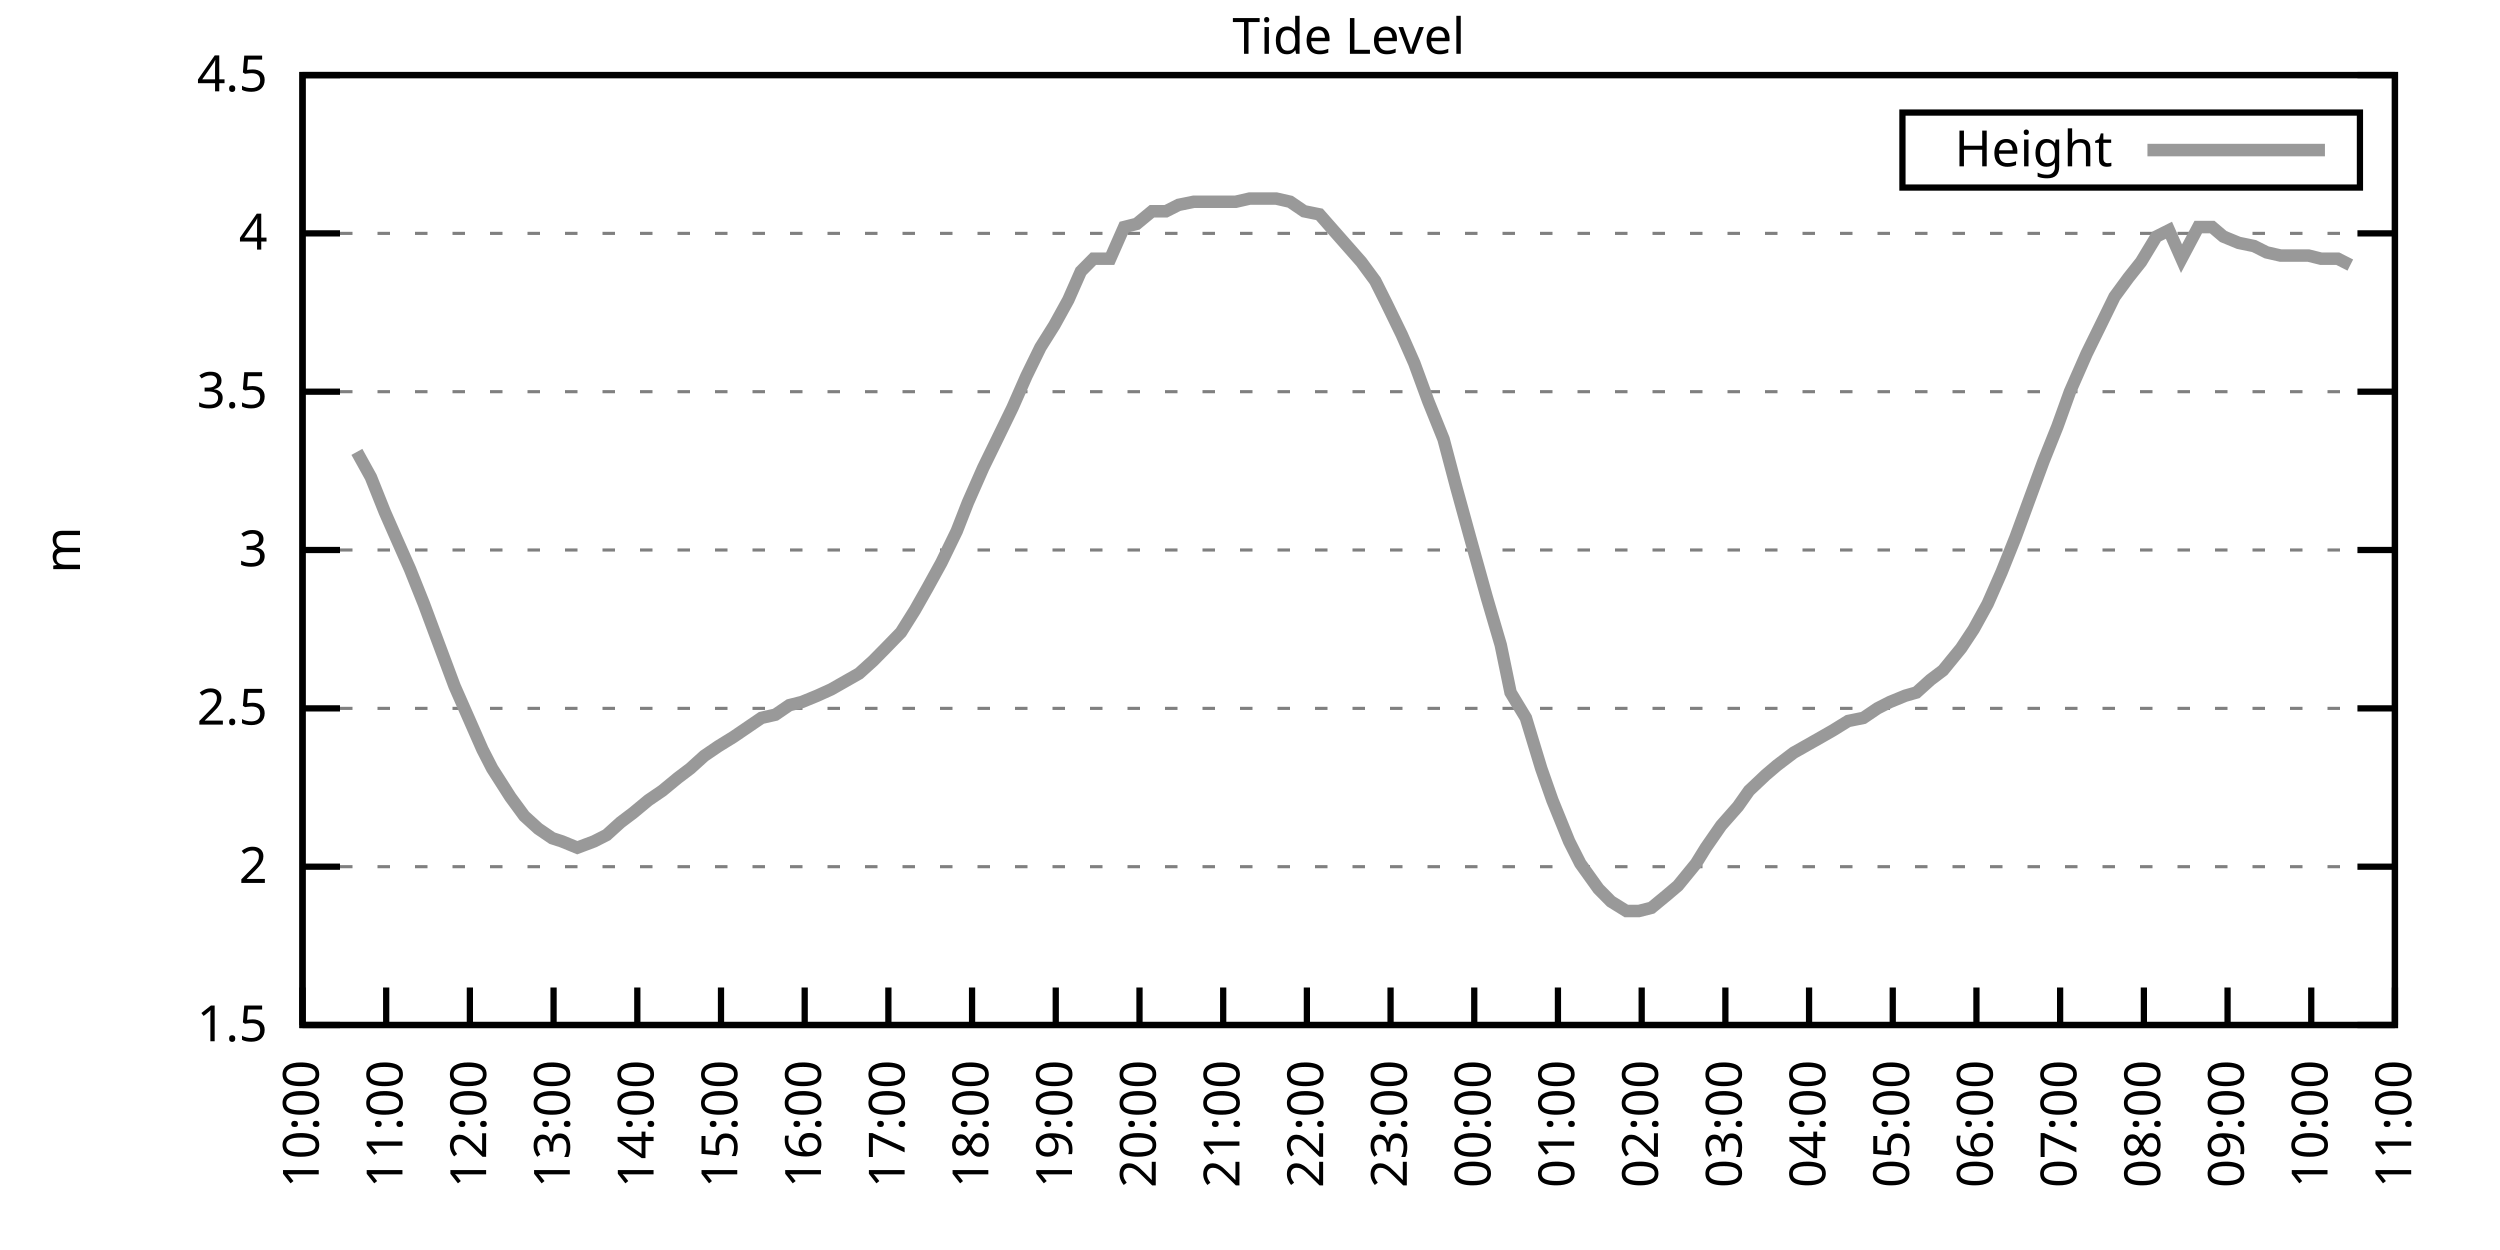
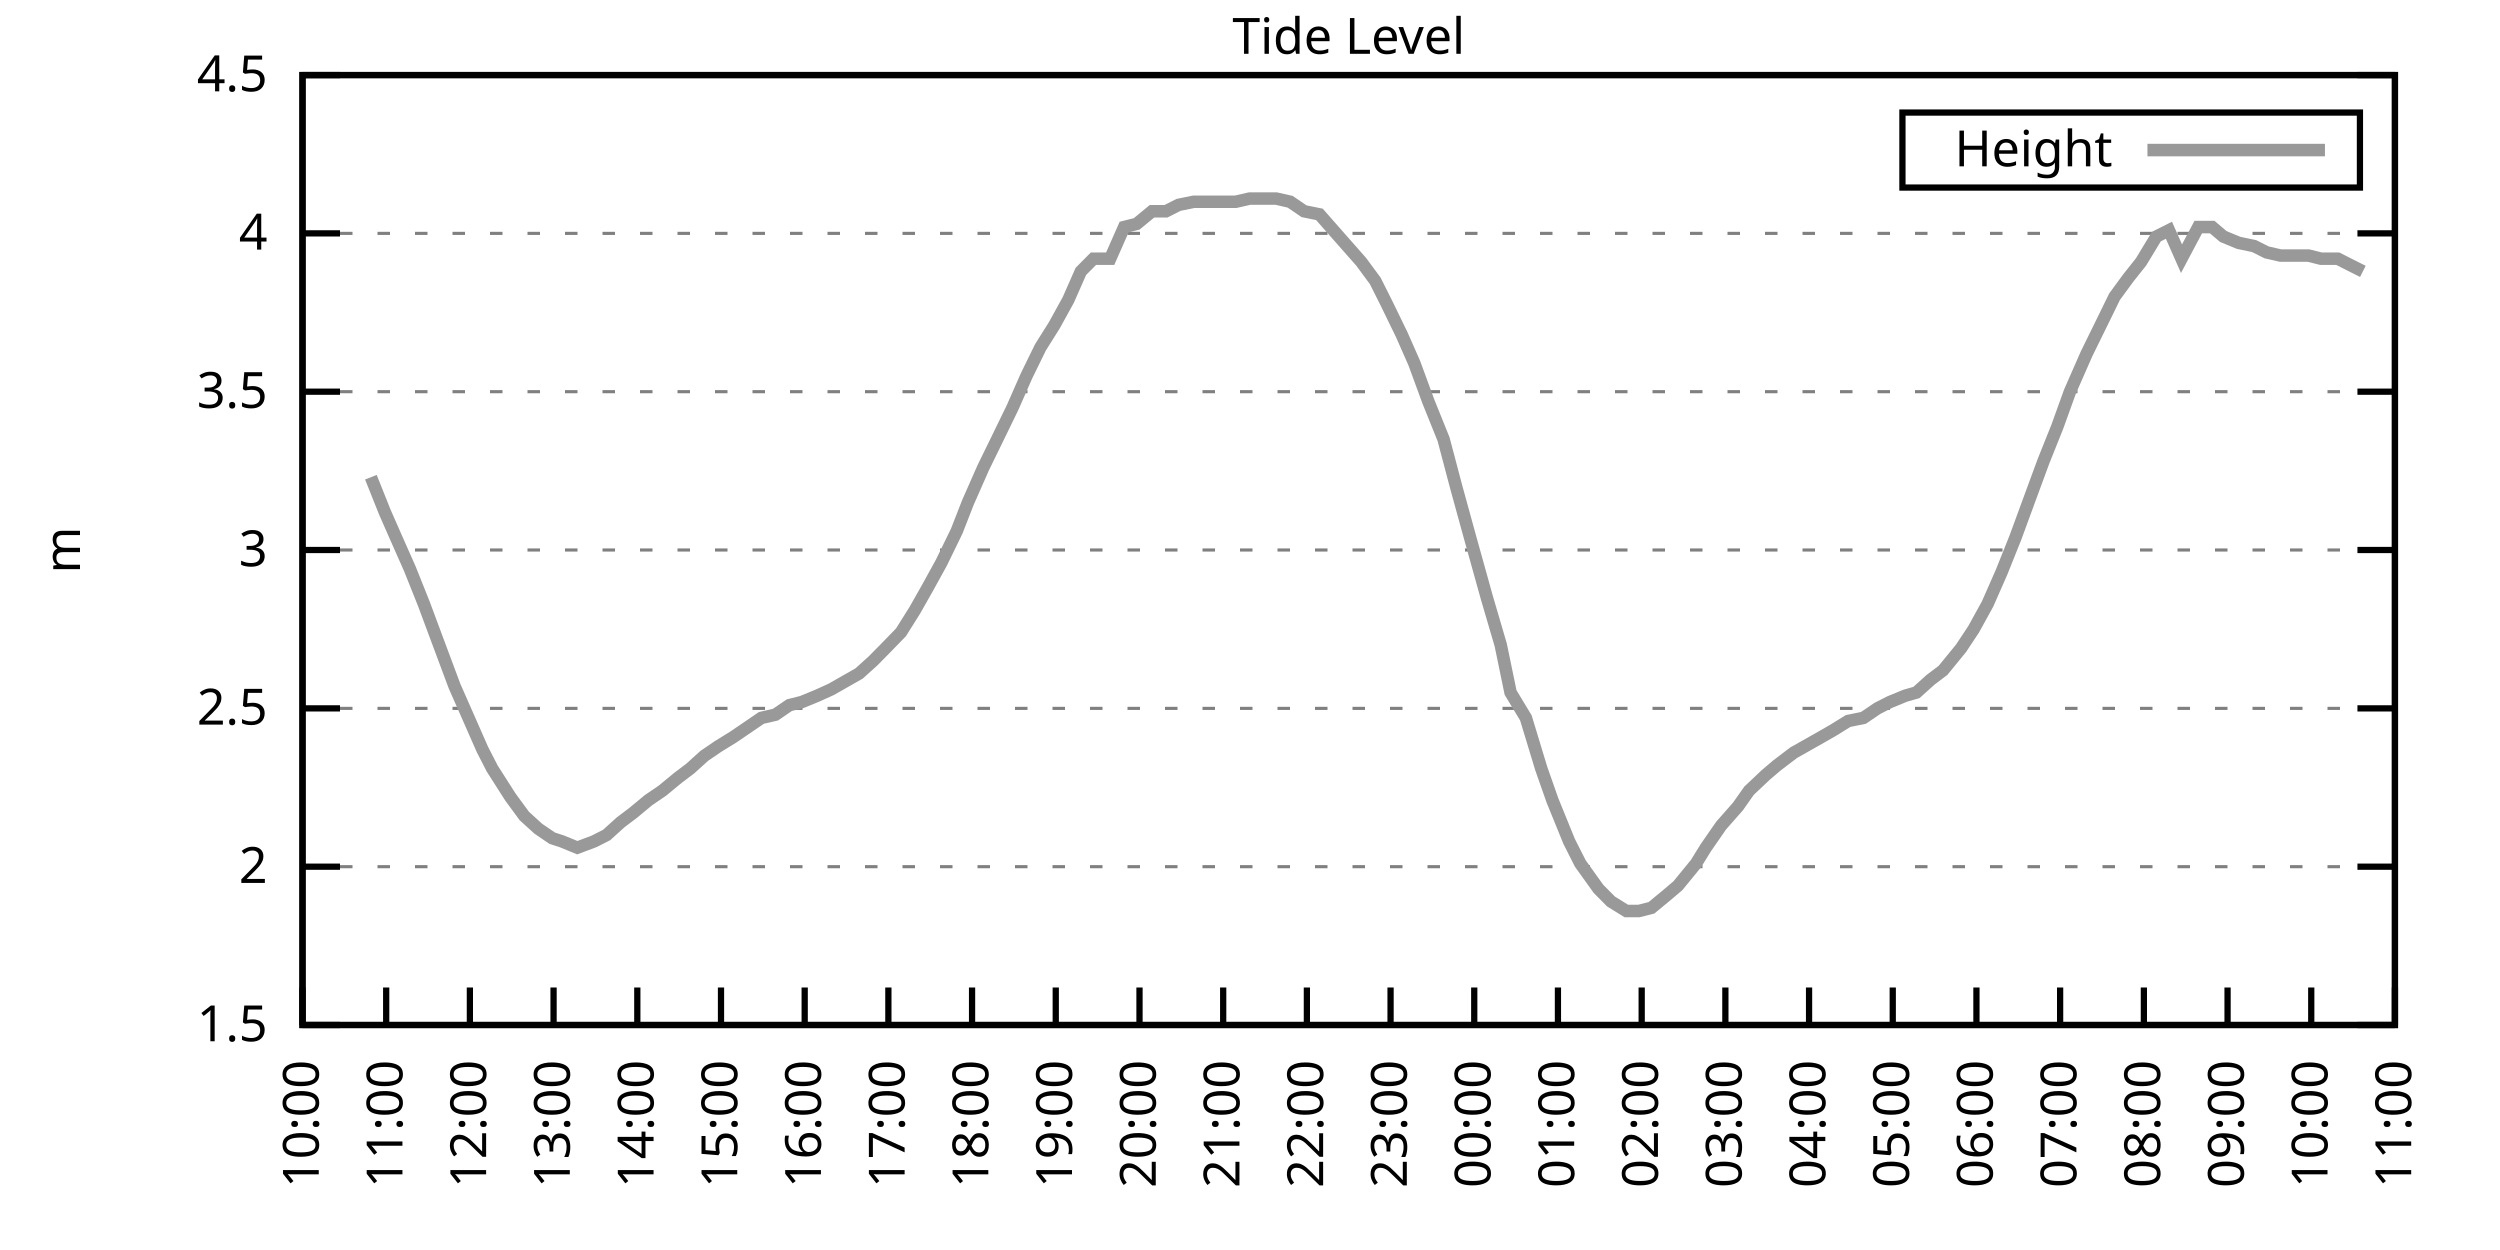
<svg xmlns="http://www.w3.org/2000/svg" xmlns:xlink="http://www.w3.org/1999/xlink" width="400" height="200" viewBox="0 0 400 200">
  <g id="gnuplot_canvas">
    <rect x="0" y="0" width="400" height="200" fill="none" />
    <defs>
      <circle id="gpDot" r="0.5" stroke-width="0.5" stroke="currentColor" />
      <path id="gpPt0" stroke-width="0.333" stroke="currentColor" d="M-1,0 h2 M0,-1 v2" />
      <path id="gpPt1" stroke-width="0.333" stroke="currentColor" d="M-1,-1 L1,1 M1,-1 L-1,1" />
      <path id="gpPt2" stroke-width="0.333" stroke="currentColor" d="M-1,0 L1,0 M0,-1 L0,1 M-1,-1 L1,1 M-1,1 L1,-1" />
      <rect id="gpPt3" stroke-width="0.333" stroke="currentColor" x="-1" y="-1" width="2" height="2" />
      <rect id="gpPt4" stroke-width="0.333" stroke="currentColor" fill="currentColor" x="-1" y="-1" width="2" height="2" />
      <circle id="gpPt5" stroke-width="0.333" stroke="currentColor" cx="0" cy="0" r="1" />
      <use xlink:href="#gpPt5" id="gpPt6" fill="currentColor" stroke="none" />
      <path id="gpPt7" stroke-width="0.333" stroke="currentColor" d="M0,-1.33 L-1.33,0.67 L1.33,0.67 z" />
      <use xlink:href="#gpPt7" id="gpPt8" fill="currentColor" stroke="none" />
      <use xlink:href="#gpPt7" id="gpPt9" stroke="currentColor" transform="rotate(180)" />
      <use xlink:href="#gpPt9" id="gpPt10" fill="currentColor" stroke="none" />
      <use xlink:href="#gpPt3" id="gpPt11" stroke="currentColor" transform="rotate(45)" />
      <use xlink:href="#gpPt11" id="gpPt12" fill="currentColor" stroke="none" />
      <path id="gpPt13" stroke-width="0.333" stroke="currentColor" d="M0,1.330 L1.265,0.411 L0.782,-1.067 L-0.782,-1.076 L-1.265,0.411 z" />
      <use xlink:href="#gpPt13" id="gpPt14" fill="currentColor" stroke="none" />
      <filter id="textbox" filterUnits="objectBoundingBox" x="0" y="0" height="1" width="1">
        <feFlood flood-color="white" flood-opacity="1" result="bgnd" />
        <feComposite in="SourceGraphic" in2="bgnd" operator="atop" />
      </filter>
      <filter id="greybox" filterUnits="objectBoundingBox" x="0" y="0" height="1" width="1">
        <feFlood flood-color="lightgrey" flood-opacity="1" result="grey" />
        <feComposite in="SourceGraphic" in2="grey" operator="atop" />
      </filter>
    </defs>
    <g fill="none" color="white" stroke="currentColor" stroke-width="1.00" stroke-linecap="butt" stroke-linejoin="miter">
</g>
    <g fill="none" color="black" stroke="currentColor" stroke-width="1.00" stroke-linecap="butt" stroke-linejoin="miter">
      <g stroke="none" shape-rendering="crispEdges">
        <polygon fill="rgb(255, 255, 255)" points="48.40,164.00 383.18,164.00 383.18,12.02 48.40,12.02 " />
      </g>
    </g>
    <g fill="none" color="black" stroke="currentColor" stroke-width="1.00" stroke-linecap="butt" stroke-linejoin="miter">
</g>
    <g fill="none" color="black" stroke="black" stroke-width="0.50" stroke-linecap="butt" stroke-linejoin="miter">
</g>
    <g fill="none" color="gray" stroke="currentColor" stroke-width="0.50" stroke-linecap="butt" stroke-linejoin="miter">
      <path stroke="gray" stroke-dasharray="2,4" class="gridline" d="M48.40,164.00 L383.19,164.00  " />
    </g>
    <g fill="none" color="gray" stroke="gray" stroke-width="1.00" stroke-linecap="butt" stroke-linejoin="miter">
</g>
    <g fill="none" color="black" stroke="currentColor" stroke-width="1.00" stroke-linecap="butt" stroke-linejoin="miter">
      <path stroke="black" d="M48.40,164.00 L54.40,164.00 M383.19,164.00 L377.19,164.00  " />
      <g transform="translate(42.80,166.60)" stroke="none" fill="black" font-family="Sans" font-size="8.00" text-anchor="end">
        <text>
          <tspan font-family="Sans"> 1.5</tspan>
        </text>
      </g>
    </g>
    <g fill="none" color="black" stroke="currentColor" stroke-width="1.00" stroke-linecap="butt" stroke-linejoin="miter">
</g>
    <g fill="none" color="black" stroke="black" stroke-width="0.50" stroke-linecap="butt" stroke-linejoin="miter">
</g>
    <g fill="none" color="gray" stroke="currentColor" stroke-width="0.50" stroke-linecap="butt" stroke-linejoin="miter">
      <path stroke="gray" stroke-dasharray="2,4" class="gridline" d="M48.40,138.67 L383.19,138.67  " />
    </g>
    <g fill="none" color="gray" stroke="gray" stroke-width="1.00" stroke-linecap="butt" stroke-linejoin="miter">
</g>
    <g fill="none" color="black" stroke="currentColor" stroke-width="1.00" stroke-linecap="butt" stroke-linejoin="miter">
      <path stroke="black" d="M48.40,138.67 L54.40,138.67 M383.19,138.67 L377.19,138.67  " />
      <g transform="translate(42.80,141.27)" stroke="none" fill="black" font-family="Sans" font-size="8.00" text-anchor="end">
        <text>
          <tspan font-family="Sans"> 2</tspan>
        </text>
      </g>
    </g>
    <g fill="none" color="black" stroke="currentColor" stroke-width="1.00" stroke-linecap="butt" stroke-linejoin="miter">
</g>
    <g fill="none" color="black" stroke="black" stroke-width="0.50" stroke-linecap="butt" stroke-linejoin="miter">
</g>
    <g fill="none" color="gray" stroke="currentColor" stroke-width="0.50" stroke-linecap="butt" stroke-linejoin="miter">
      <path stroke="gray" stroke-dasharray="2,4" class="gridline" d="M48.40,113.34 L383.19,113.34  " />
    </g>
    <g fill="none" color="gray" stroke="gray" stroke-width="1.00" stroke-linecap="butt" stroke-linejoin="miter">
</g>
    <g fill="none" color="black" stroke="currentColor" stroke-width="1.00" stroke-linecap="butt" stroke-linejoin="miter">
      <path stroke="black" d="M48.40,113.34 L54.40,113.34 M383.19,113.34 L377.19,113.34  " />
      <g transform="translate(42.80,115.94)" stroke="none" fill="black" font-family="Sans" font-size="8.00" text-anchor="end">
        <text>
          <tspan font-family="Sans"> 2.5</tspan>
        </text>
      </g>
    </g>
    <g fill="none" color="black" stroke="currentColor" stroke-width="1.00" stroke-linecap="butt" stroke-linejoin="miter">
</g>
    <g fill="none" color="black" stroke="black" stroke-width="0.50" stroke-linecap="butt" stroke-linejoin="miter">
</g>
    <g fill="none" color="gray" stroke="currentColor" stroke-width="0.50" stroke-linecap="butt" stroke-linejoin="miter">
      <path stroke="gray" stroke-dasharray="2,4" class="gridline" d="M48.40,88.00 L383.19,88.00  " />
    </g>
    <g fill="none" color="gray" stroke="gray" stroke-width="1.00" stroke-linecap="butt" stroke-linejoin="miter">
</g>
    <g fill="none" color="black" stroke="currentColor" stroke-width="1.00" stroke-linecap="butt" stroke-linejoin="miter">
      <path stroke="black" d="M48.40,88.00 L54.40,88.00 M383.19,88.00 L377.19,88.00  " />
      <g transform="translate(42.80,90.60)" stroke="none" fill="black" font-family="Sans" font-size="8.00" text-anchor="end">
        <text>
          <tspan font-family="Sans"> 3</tspan>
        </text>
      </g>
    </g>
    <g fill="none" color="black" stroke="currentColor" stroke-width="1.00" stroke-linecap="butt" stroke-linejoin="miter">
</g>
    <g fill="none" color="black" stroke="black" stroke-width="0.50" stroke-linecap="butt" stroke-linejoin="miter">
</g>
    <g fill="none" color="gray" stroke="currentColor" stroke-width="0.50" stroke-linecap="butt" stroke-linejoin="miter">
      <path stroke="gray" stroke-dasharray="2,4" class="gridline" d="M48.40,62.67 L383.19,62.67  " />
    </g>
    <g fill="none" color="gray" stroke="gray" stroke-width="1.00" stroke-linecap="butt" stroke-linejoin="miter">
</g>
    <g fill="none" color="black" stroke="currentColor" stroke-width="1.00" stroke-linecap="butt" stroke-linejoin="miter">
      <path stroke="black" d="M48.40,62.67 L54.40,62.67 M383.19,62.67 L377.19,62.67  " />
      <g transform="translate(42.80,65.27)" stroke="none" fill="black" font-family="Sans" font-size="8.00" text-anchor="end">
        <text>
          <tspan font-family="Sans"> 3.5</tspan>
        </text>
      </g>
    </g>
    <g fill="none" color="black" stroke="currentColor" stroke-width="1.00" stroke-linecap="butt" stroke-linejoin="miter">
</g>
    <g fill="none" color="black" stroke="black" stroke-width="0.50" stroke-linecap="butt" stroke-linejoin="miter">
</g>
    <g fill="none" color="gray" stroke="currentColor" stroke-width="0.50" stroke-linecap="butt" stroke-linejoin="miter">
      <path stroke="gray" stroke-dasharray="2,4" class="gridline" d="M48.40,37.34 L383.19,37.34  " />
    </g>
    <g fill="none" color="gray" stroke="gray" stroke-width="1.00" stroke-linecap="butt" stroke-linejoin="miter">
</g>
    <g fill="none" color="black" stroke="currentColor" stroke-width="1.00" stroke-linecap="butt" stroke-linejoin="miter">
      <path stroke="black" d="M48.40,37.34 L54.40,37.34 M383.19,37.34 L377.19,37.34  " />
      <g transform="translate(42.80,39.94)" stroke="none" fill="black" font-family="Sans" font-size="8.00" text-anchor="end">
        <text>
          <tspan font-family="Sans"> 4</tspan>
        </text>
      </g>
    </g>
    <g fill="none" color="black" stroke="currentColor" stroke-width="1.00" stroke-linecap="butt" stroke-linejoin="miter">
</g>
    <g fill="none" color="black" stroke="black" stroke-width="0.50" stroke-linecap="butt" stroke-linejoin="miter">
</g>
    <g fill="none" color="gray" stroke="currentColor" stroke-width="0.50" stroke-linecap="butt" stroke-linejoin="miter">
      <path stroke="gray" stroke-dasharray="2,4" class="gridline" d="M48.40,12.01 L383.19,12.01  " />
    </g>
    <g fill="none" color="gray" stroke="gray" stroke-width="1.00" stroke-linecap="butt" stroke-linejoin="miter">
</g>
    <g fill="none" color="black" stroke="currentColor" stroke-width="1.00" stroke-linecap="butt" stroke-linejoin="miter">
      <path stroke="black" d="M48.40,12.01 L54.40,12.01 M383.19,12.01 L377.19,12.01  " />
      <g transform="translate(42.80,14.61)" stroke="none" fill="black" font-family="Sans" font-size="8.00" text-anchor="end">
        <text>
          <tspan font-family="Sans"> 4.5</tspan>
        </text>
      </g>
    </g>
    <g fill="none" color="black" stroke="currentColor" stroke-width="1.00" stroke-linecap="butt" stroke-linejoin="miter">
      <path stroke="black" d="M48.40,164.00 L48.40,158.00  " />
      <g transform="translate(51.00,169.60) rotate(270.00)" stroke="none" fill="black" font-family="Sans" font-size="8.00" text-anchor="end">
        <text>
          <tspan font-family="Sans">10:00</tspan>
        </text>
      </g>
    </g>
    <g fill="none" color="black" stroke="currentColor" stroke-width="1.00" stroke-linecap="butt" stroke-linejoin="miter">
      <path stroke="black" d="M61.79,164.00 L61.79,158.00  " />
      <g transform="translate(64.39,169.60) rotate(270.00)" stroke="none" fill="black" font-family="Sans" font-size="8.00" text-anchor="end">
        <text>
          <tspan font-family="Sans">11:00</tspan>
        </text>
      </g>
    </g>
    <g fill="none" color="black" stroke="currentColor" stroke-width="1.00" stroke-linecap="butt" stroke-linejoin="miter">
      <path stroke="black" d="M75.18,164.00 L75.18,158.00  " />
      <g transform="translate(77.78,169.60) rotate(270.00)" stroke="none" fill="black" font-family="Sans" font-size="8.00" text-anchor="end">
        <text>
          <tspan font-family="Sans">12:00</tspan>
        </text>
      </g>
    </g>
    <g fill="none" color="black" stroke="currentColor" stroke-width="1.00" stroke-linecap="butt" stroke-linejoin="miter">
      <path stroke="black" d="M88.57,164.00 L88.57,158.00  " />
      <g transform="translate(91.17,169.60) rotate(270.00)" stroke="none" fill="black" font-family="Sans" font-size="8.00" text-anchor="end">
        <text>
          <tspan font-family="Sans">13:00</tspan>
        </text>
      </g>
    </g>
    <g fill="none" color="black" stroke="currentColor" stroke-width="1.00" stroke-linecap="butt" stroke-linejoin="miter">
      <path stroke="black" d="M101.97,164.00 L101.97,158.00  " />
      <g transform="translate(104.57,169.60) rotate(270.00)" stroke="none" fill="black" font-family="Sans" font-size="8.00" text-anchor="end">
        <text>
          <tspan font-family="Sans">14:00</tspan>
        </text>
      </g>
    </g>
    <g fill="none" color="black" stroke="currentColor" stroke-width="1.00" stroke-linecap="butt" stroke-linejoin="miter">
      <path stroke="black" d="M115.36,164.00 L115.36,158.00  " />
      <g transform="translate(117.96,169.60) rotate(270.00)" stroke="none" fill="black" font-family="Sans" font-size="8.00" text-anchor="end">
        <text>
          <tspan font-family="Sans">15:00</tspan>
        </text>
      </g>
    </g>
    <g fill="none" color="black" stroke="currentColor" stroke-width="1.00" stroke-linecap="butt" stroke-linejoin="miter">
      <path stroke="black" d="M128.75,164.00 L128.75,158.00  " />
      <g transform="translate(131.35,169.60) rotate(270.00)" stroke="none" fill="black" font-family="Sans" font-size="8.00" text-anchor="end">
        <text>
          <tspan font-family="Sans">16:00</tspan>
        </text>
      </g>
    </g>
    <g fill="none" color="black" stroke="currentColor" stroke-width="1.00" stroke-linecap="butt" stroke-linejoin="miter">
      <path stroke="black" d="M142.14,164.00 L142.14,158.00  " />
      <g transform="translate(144.74,169.60) rotate(270.00)" stroke="none" fill="black" font-family="Sans" font-size="8.00" text-anchor="end">
        <text>
          <tspan font-family="Sans">17:00</tspan>
        </text>
      </g>
    </g>
    <g fill="none" color="black" stroke="currentColor" stroke-width="1.00" stroke-linecap="butt" stroke-linejoin="miter">
      <path stroke="black" d="M155.53,164.00 L155.53,158.00  " />
      <g transform="translate(158.13,169.60) rotate(270.00)" stroke="none" fill="black" font-family="Sans" font-size="8.00" text-anchor="end">
        <text>
          <tspan font-family="Sans">18:00</tspan>
        </text>
      </g>
    </g>
    <g fill="none" color="black" stroke="currentColor" stroke-width="1.00" stroke-linecap="butt" stroke-linejoin="miter">
      <path stroke="black" d="M168.92,164.00 L168.92,158.00  " />
      <g transform="translate(171.52,169.60) rotate(270.00)" stroke="none" fill="black" font-family="Sans" font-size="8.00" text-anchor="end">
        <text>
          <tspan font-family="Sans">19:00</tspan>
        </text>
      </g>
    </g>
    <g fill="none" color="black" stroke="currentColor" stroke-width="1.00" stroke-linecap="butt" stroke-linejoin="miter">
      <path stroke="black" d="M182.32,164.00 L182.32,158.00  " />
      <g transform="translate(184.92,169.60) rotate(270.00)" stroke="none" fill="black" font-family="Sans" font-size="8.00" text-anchor="end">
        <text>
          <tspan font-family="Sans">20:00</tspan>
        </text>
      </g>
    </g>
    <g fill="none" color="black" stroke="currentColor" stroke-width="1.00" stroke-linecap="butt" stroke-linejoin="miter">
      <path stroke="black" d="M195.71,164.00 L195.71,158.00  " />
      <g transform="translate(198.31,169.60) rotate(270.00)" stroke="none" fill="black" font-family="Sans" font-size="8.00" text-anchor="end">
        <text>
          <tspan font-family="Sans">21:00</tspan>
        </text>
      </g>
    </g>
    <g fill="none" color="black" stroke="currentColor" stroke-width="1.00" stroke-linecap="butt" stroke-linejoin="miter">
      <path stroke="black" d="M209.10,164.00 L209.10,158.00  " />
      <g transform="translate(211.70,169.60) rotate(270.00)" stroke="none" fill="black" font-family="Sans" font-size="8.00" text-anchor="end">
        <text>
          <tspan font-family="Sans">22:00</tspan>
        </text>
      </g>
    </g>
    <g fill="none" color="black" stroke="currentColor" stroke-width="1.00" stroke-linecap="butt" stroke-linejoin="miter">
      <path stroke="black" d="M222.49,164.00 L222.49,158.00  " />
      <g transform="translate(225.09,169.60) rotate(270.00)" stroke="none" fill="black" font-family="Sans" font-size="8.00" text-anchor="end">
        <text>
          <tspan font-family="Sans">23:00</tspan>
        </text>
      </g>
    </g>
    <g fill="none" color="black" stroke="currentColor" stroke-width="1.00" stroke-linecap="butt" stroke-linejoin="miter">
      <path stroke="black" d="M235.88,164.00 L235.88,158.00  " />
      <g transform="translate(238.48,169.60) rotate(270.00)" stroke="none" fill="black" font-family="Sans" font-size="8.00" text-anchor="end">
        <text>
          <tspan font-family="Sans">00:00</tspan>
        </text>
      </g>
    </g>
    <g fill="none" color="black" stroke="currentColor" stroke-width="1.00" stroke-linecap="butt" stroke-linejoin="miter">
      <path stroke="black" d="M249.27,164.00 L249.27,158.00  " />
      <g transform="translate(251.87,169.60) rotate(270.00)" stroke="none" fill="black" font-family="Sans" font-size="8.00" text-anchor="end">
        <text>
          <tspan font-family="Sans">01:00</tspan>
        </text>
      </g>
    </g>
    <g fill="none" color="black" stroke="currentColor" stroke-width="1.00" stroke-linecap="butt" stroke-linejoin="miter">
      <path stroke="black" d="M262.67,164.00 L262.67,158.00  " />
      <g transform="translate(265.27,169.60) rotate(270.00)" stroke="none" fill="black" font-family="Sans" font-size="8.00" text-anchor="end">
        <text>
          <tspan font-family="Sans">02:00</tspan>
        </text>
      </g>
    </g>
    <g fill="none" color="black" stroke="currentColor" stroke-width="1.00" stroke-linecap="butt" stroke-linejoin="miter">
      <path stroke="black" d="M276.06,164.00 L276.06,158.00  " />
      <g transform="translate(278.66,169.60) rotate(270.00)" stroke="none" fill="black" font-family="Sans" font-size="8.00" text-anchor="end">
        <text>
          <tspan font-family="Sans">03:00</tspan>
        </text>
      </g>
    </g>
    <g fill="none" color="black" stroke="currentColor" stroke-width="1.00" stroke-linecap="butt" stroke-linejoin="miter">
      <path stroke="black" d="M289.45,164.00 L289.45,158.00  " />
      <g transform="translate(292.05,169.60) rotate(270.00)" stroke="none" fill="black" font-family="Sans" font-size="8.00" text-anchor="end">
        <text>
          <tspan font-family="Sans">04:00</tspan>
        </text>
      </g>
    </g>
    <g fill="none" color="black" stroke="currentColor" stroke-width="1.00" stroke-linecap="butt" stroke-linejoin="miter">
      <path stroke="black" d="M302.84,164.00 L302.84,158.00  " />
      <g transform="translate(305.44,169.60) rotate(270.00)" stroke="none" fill="black" font-family="Sans" font-size="8.00" text-anchor="end">
        <text>
          <tspan font-family="Sans">05:00</tspan>
        </text>
      </g>
    </g>
    <g fill="none" color="black" stroke="currentColor" stroke-width="1.00" stroke-linecap="butt" stroke-linejoin="miter">
      <path stroke="black" d="M316.23,164.00 L316.23,158.00  " />
      <g transform="translate(318.83,169.60) rotate(270.00)" stroke="none" fill="black" font-family="Sans" font-size="8.00" text-anchor="end">
        <text>
          <tspan font-family="Sans">06:00</tspan>
        </text>
      </g>
    </g>
    <g fill="none" color="black" stroke="currentColor" stroke-width="1.00" stroke-linecap="butt" stroke-linejoin="miter">
      <path stroke="black" d="M329.62,164.00 L329.62,158.00  " />
      <g transform="translate(332.22,169.60) rotate(270.00)" stroke="none" fill="black" font-family="Sans" font-size="8.00" text-anchor="end">
        <text>
          <tspan font-family="Sans">07:00</tspan>
        </text>
      </g>
    </g>
    <g fill="none" color="black" stroke="currentColor" stroke-width="1.00" stroke-linecap="butt" stroke-linejoin="miter">
      <path stroke="black" d="M343.02,164.00 L343.02,158.00  " />
      <g transform="translate(345.62,169.60) rotate(270.00)" stroke="none" fill="black" font-family="Sans" font-size="8.00" text-anchor="end">
        <text>
          <tspan font-family="Sans">08:00</tspan>
        </text>
      </g>
    </g>
    <g fill="none" color="black" stroke="currentColor" stroke-width="1.00" stroke-linecap="butt" stroke-linejoin="miter">
      <path stroke="black" d="M356.41,164.00 L356.41,158.00  " />
      <g transform="translate(359.01,169.60) rotate(270.00)" stroke="none" fill="black" font-family="Sans" font-size="8.00" text-anchor="end">
        <text>
          <tspan font-family="Sans">09:00</tspan>
        </text>
      </g>
    </g>
    <g fill="none" color="black" stroke="currentColor" stroke-width="1.00" stroke-linecap="butt" stroke-linejoin="miter">
      <path stroke="black" d="M369.80,164.00 L369.80,158.00  " />
      <g transform="translate(372.40,169.60) rotate(270.00)" stroke="none" fill="black" font-family="Sans" font-size="8.00" text-anchor="end">
        <text>
          <tspan font-family="Sans">10:00</tspan>
        </text>
      </g>
    </g>
    <g fill="none" color="black" stroke="currentColor" stroke-width="1.00" stroke-linecap="butt" stroke-linejoin="miter">
      <path stroke="black" d="M383.19,164.00 L383.19,158.00  " />
      <g transform="translate(385.79,169.60) rotate(270.00)" stroke="none" fill="black" font-family="Sans" font-size="8.00" text-anchor="end">
        <text>
          <tspan font-family="Sans">11:00</tspan>
        </text>
      </g>
    </g>
    <g fill="none" color="black" stroke="currentColor" stroke-width="1.00" stroke-linecap="butt" stroke-linejoin="miter">
</g>
    <g fill="none" color="black" stroke="currentColor" stroke-width="1.00" stroke-linecap="butt" stroke-linejoin="miter">
      <path stroke="black" d="M48.40,12.01 L48.40,164.00 L383.19,164.00 L383.19,12.01 L48.40,12.01 Z  " />
    </g>
    <g fill="none" color="black" stroke="currentColor" stroke-width="1.00" stroke-linecap="butt" stroke-linejoin="miter">
</g>
    <g fill="none" color="black" stroke="currentColor" stroke-width="1.00" stroke-linecap="butt" stroke-linejoin="miter">
      <path stroke="black" d="M304.39,30.01 L304.39,18.01 L377.59,18.01 L377.59,30.01 L304.39,30.01 Z  " />
    </g>
    <g id="Tide_level_plot_1">
      <g fill="none" color="white" stroke="black" stroke-width="2.00" stroke-linecap="butt" stroke-linejoin="miter">
</g>
      <g fill="none" color="black" stroke="currentColor" stroke-width="2.00" stroke-linecap="butt" stroke-linejoin="miter">
        <g transform="translate(337.99,26.61)" stroke="none" fill="black" font-family="Sans" font-size="8.00" text-anchor="end">
          <text>
            <tspan font-family="Sans">Height</tspan>
          </text>
        </g>
      </g>
      <g fill="none" color="black" stroke="currentColor" stroke-width="2.00" stroke-linecap="butt" stroke-linejoin="miter">
-         <path stroke="rgb(153, 153, 153)" d="M343.59,24.01 L371.99,24.01 M57.10,72.30 L59.34,76.35 L61.57,81.93 L63.35,85.98 L65.59,91.04 L67.82,96.62   L70.27,103.20 L72.73,109.79 L74.74,114.35 L77.19,119.92 L78.75,122.96 L81.66,127.52 L83.89,130.56 L86.12,132.59   L88.35,134.11 L89.91,134.62 L92.37,135.63 L95.05,134.62 L97.06,133.60 L99.29,131.58 L101.30,130.06 L103.75,128.03   L105.98,126.51 L108.44,124.48 L110.45,122.96 L112.68,120.94 L114.91,119.42 L117.37,117.90 L119.60,116.38 L121.83,114.86   L124.06,114.35 L126.29,112.83 L128.30,112.32 L130.76,111.31 L132.99,110.30 L134.78,109.28 L137.45,107.76 L139.69,105.74   L141.69,103.71 L144.15,101.18 L146.38,97.63 L148.39,94.08 L150.62,90.03 L153.08,84.97 L154.86,80.41 L157.32,74.83   L159.55,70.27 L162.01,65.21 L164.24,60.14 L166.47,55.58 L168.70,52.03 L170.93,47.98 L172.94,43.42 L174.95,41.39   L177.63,41.39 L179.86,36.33 L181.87,35.82 L184.32,33.80 L186.56,33.80 L188.57,32.78 L191.02,32.28 L193.03,32.28   L195.04,32.28 L197.72,32.28 L199.95,31.77 L201.96,31.77 L204.19,31.77 L206.42,32.28 L208.65,33.80 L211.11,34.30   L213.34,36.84 L215.57,39.37 L217.80,41.90 L220.04,44.94 L221.82,48.49 L224.28,53.55 L226.29,58.11 L228.52,64.19   L230.97,70.27 L232.98,77.87 L235.21,85.98 L237.89,95.60 L240.12,103.20 L241.69,110.80 L244.14,114.86 L246.60,122.96   L248.38,128.03 L251.06,134.62 L252.85,138.16 L255.75,142.21 L257.76,144.24 L260.21,145.76 L262.22,145.76 L264.23,145.25   L266.68,143.23 L268.47,141.71 L271.37,138.16 L272.93,135.63 L275.39,132.08 L278.07,129.04 L279.85,126.51 L282.53,123.98   L284.32,122.46 L286.99,120.43 L288.78,119.42 L291.46,117.90 L293.24,116.88 L295.70,115.36 L298.15,114.86 L300.39,113.34   L302.39,112.32 L304.85,111.31 L306.63,110.80 L308.87,108.78 L310.88,107.26 L313.78,103.71 L315.79,100.67 L318.02,96.62   L320.25,91.55 L322.48,85.98 L324.71,79.90 L326.95,73.82 L329.18,68.25 L331.19,62.67 L333.86,56.59 L336.10,52.03   L338.33,47.47 L340.56,44.43 L342.57,41.90 L345.02,37.85 L347.03,36.84 L349.04,41.39 L351.72,36.33 L353.95,36.33   L355.74,37.85 L358.19,38.86 L360.65,39.37 L362.66,40.38 L364.89,40.89 L367.12,40.89 L369.35,40.89 L371.36,41.39   L374.04,41.39 L376.05,42.41  " />
+         <path stroke="rgb(153, 153, 153)" d="M343.59,24.01 L371.99,24.01 M59.34,76.35 L61.57,81.93 L63.35,85.98 L65.59,91.04 L67.82,96.62 L70.27,103.20   L72.73,109.79 L74.74,114.35 L77.19,119.92 L78.75,122.96 L81.66,127.52 L83.89,130.56 L86.12,132.59 L88.35,134.11   L89.91,134.62 L92.37,135.63 L95.05,134.62 L97.06,133.60 L99.29,131.58 L101.30,130.06 L103.75,128.03 L105.98,126.51   L108.44,124.48 L110.45,122.96 L112.68,120.94 L114.91,119.42 L117.37,117.90 L119.60,116.38 L121.83,114.86 L124.06,114.35   L126.29,112.83 L128.30,112.32 L130.76,111.31 L132.99,110.30 L134.78,109.28 L137.45,107.76 L139.69,105.74 L141.69,103.71   L144.15,101.18 L146.38,97.63 L148.39,94.08 L150.62,90.03 L153.08,84.97 L154.86,80.41 L157.32,74.83 L159.55,70.27   L162.01,65.21 L164.24,60.14 L166.47,55.58 L168.70,52.03 L170.93,47.98 L172.94,43.42 L174.95,41.39 L177.63,41.39   L179.86,36.33 L181.87,35.82 L184.32,33.80 L186.56,33.80 L188.57,32.78 L191.02,32.28 L193.03,32.28 L195.04,32.28   L197.72,32.28 L199.95,31.77 L201.96,31.77 L204.19,31.77 L206.42,32.28 L208.65,33.80 L211.11,34.30 L213.34,36.84   L215.57,39.37 L217.80,41.90 L220.04,44.94 L221.82,48.49 L224.28,53.55 L226.29,58.11 L228.52,64.19 L230.97,70.27   L232.98,77.87 L235.21,85.98 L237.89,95.60 L240.12,103.20 L241.69,110.80 L244.14,114.86 L246.60,122.96 L248.38,128.03   L251.06,134.62 L252.85,138.16 L255.75,142.21 L257.76,144.24 L260.21,145.76 L262.22,145.76 L264.23,145.25 L266.68,143.23   L268.47,141.71 L271.37,138.16 L272.93,135.63 L275.39,132.08 L278.07,129.04 L279.85,126.51 L282.53,123.98 L284.32,122.46   L286.99,120.43 L288.78,119.42 L291.46,117.90 L293.24,116.88 L295.70,115.36 L298.15,114.86 L300.39,113.34 L302.39,112.32   L304.85,111.31 L306.63,110.80 L308.87,108.78 L310.88,107.26 L313.78,103.71 L315.79,100.67 L318.02,96.62 L320.25,91.55   L322.48,85.98 L324.71,79.90 L326.95,73.82 L329.18,68.25 L331.19,62.67 L333.86,56.59 L336.10,52.03 L338.33,47.47   L340.56,44.43 L342.57,41.90 L345.02,37.85 L347.03,36.84 L349.04,41.39 L351.72,36.33 L353.95,36.33 L355.74,37.85   L358.19,38.86 L360.65,39.37 L362.66,40.38 L364.89,40.89 L367.12,40.89 L369.35,40.89 L371.36,41.39 L374.04,41.39   L376.05,42.41 L378.06,43.42  " />
      </g>
    </g>
    <g fill="none" color="black" stroke="currentColor" stroke-width="2.00" stroke-linecap="butt" stroke-linejoin="miter">
</g>
    <g fill="none" color="black" stroke="black" stroke-width="1.00" stroke-linecap="butt" stroke-linejoin="miter">
</g>
    <g fill="none" color="black" stroke="currentColor" stroke-width="1.00" stroke-linecap="butt" stroke-linejoin="miter">
      <path stroke="black" d="M48.40,12.01 L48.40,164.00 L383.19,164.00 L383.19,12.01 L48.40,12.01 Z  " />
      <g transform="translate(12.80,88.01) rotate(270.00)" stroke="none" fill="black" font-family="Sans" font-size="8.00" text-anchor="middle">
        <text>
          <tspan font-family="Sans">m</tspan>
        </text>
      </g>
    </g>
    <g fill="none" color="black" stroke="currentColor" stroke-width="1.00" stroke-linecap="butt" stroke-linejoin="miter">
</g>
    <g fill="none" color="black" stroke="currentColor" stroke-width="1.00" stroke-linecap="butt" stroke-linejoin="miter">
      <g transform="translate(215.79,8.61)" stroke="none" fill="black" font-family="Sans" font-size="8.00" text-anchor="middle">
        <text>
          <tspan font-family="Sans">Tide Level</tspan>
        </text>
      </g>
    </g>
    <g fill="none" color="black" stroke="currentColor" stroke-width="1.00" stroke-linecap="butt" stroke-linejoin="miter">
</g>
  </g>
</svg>
